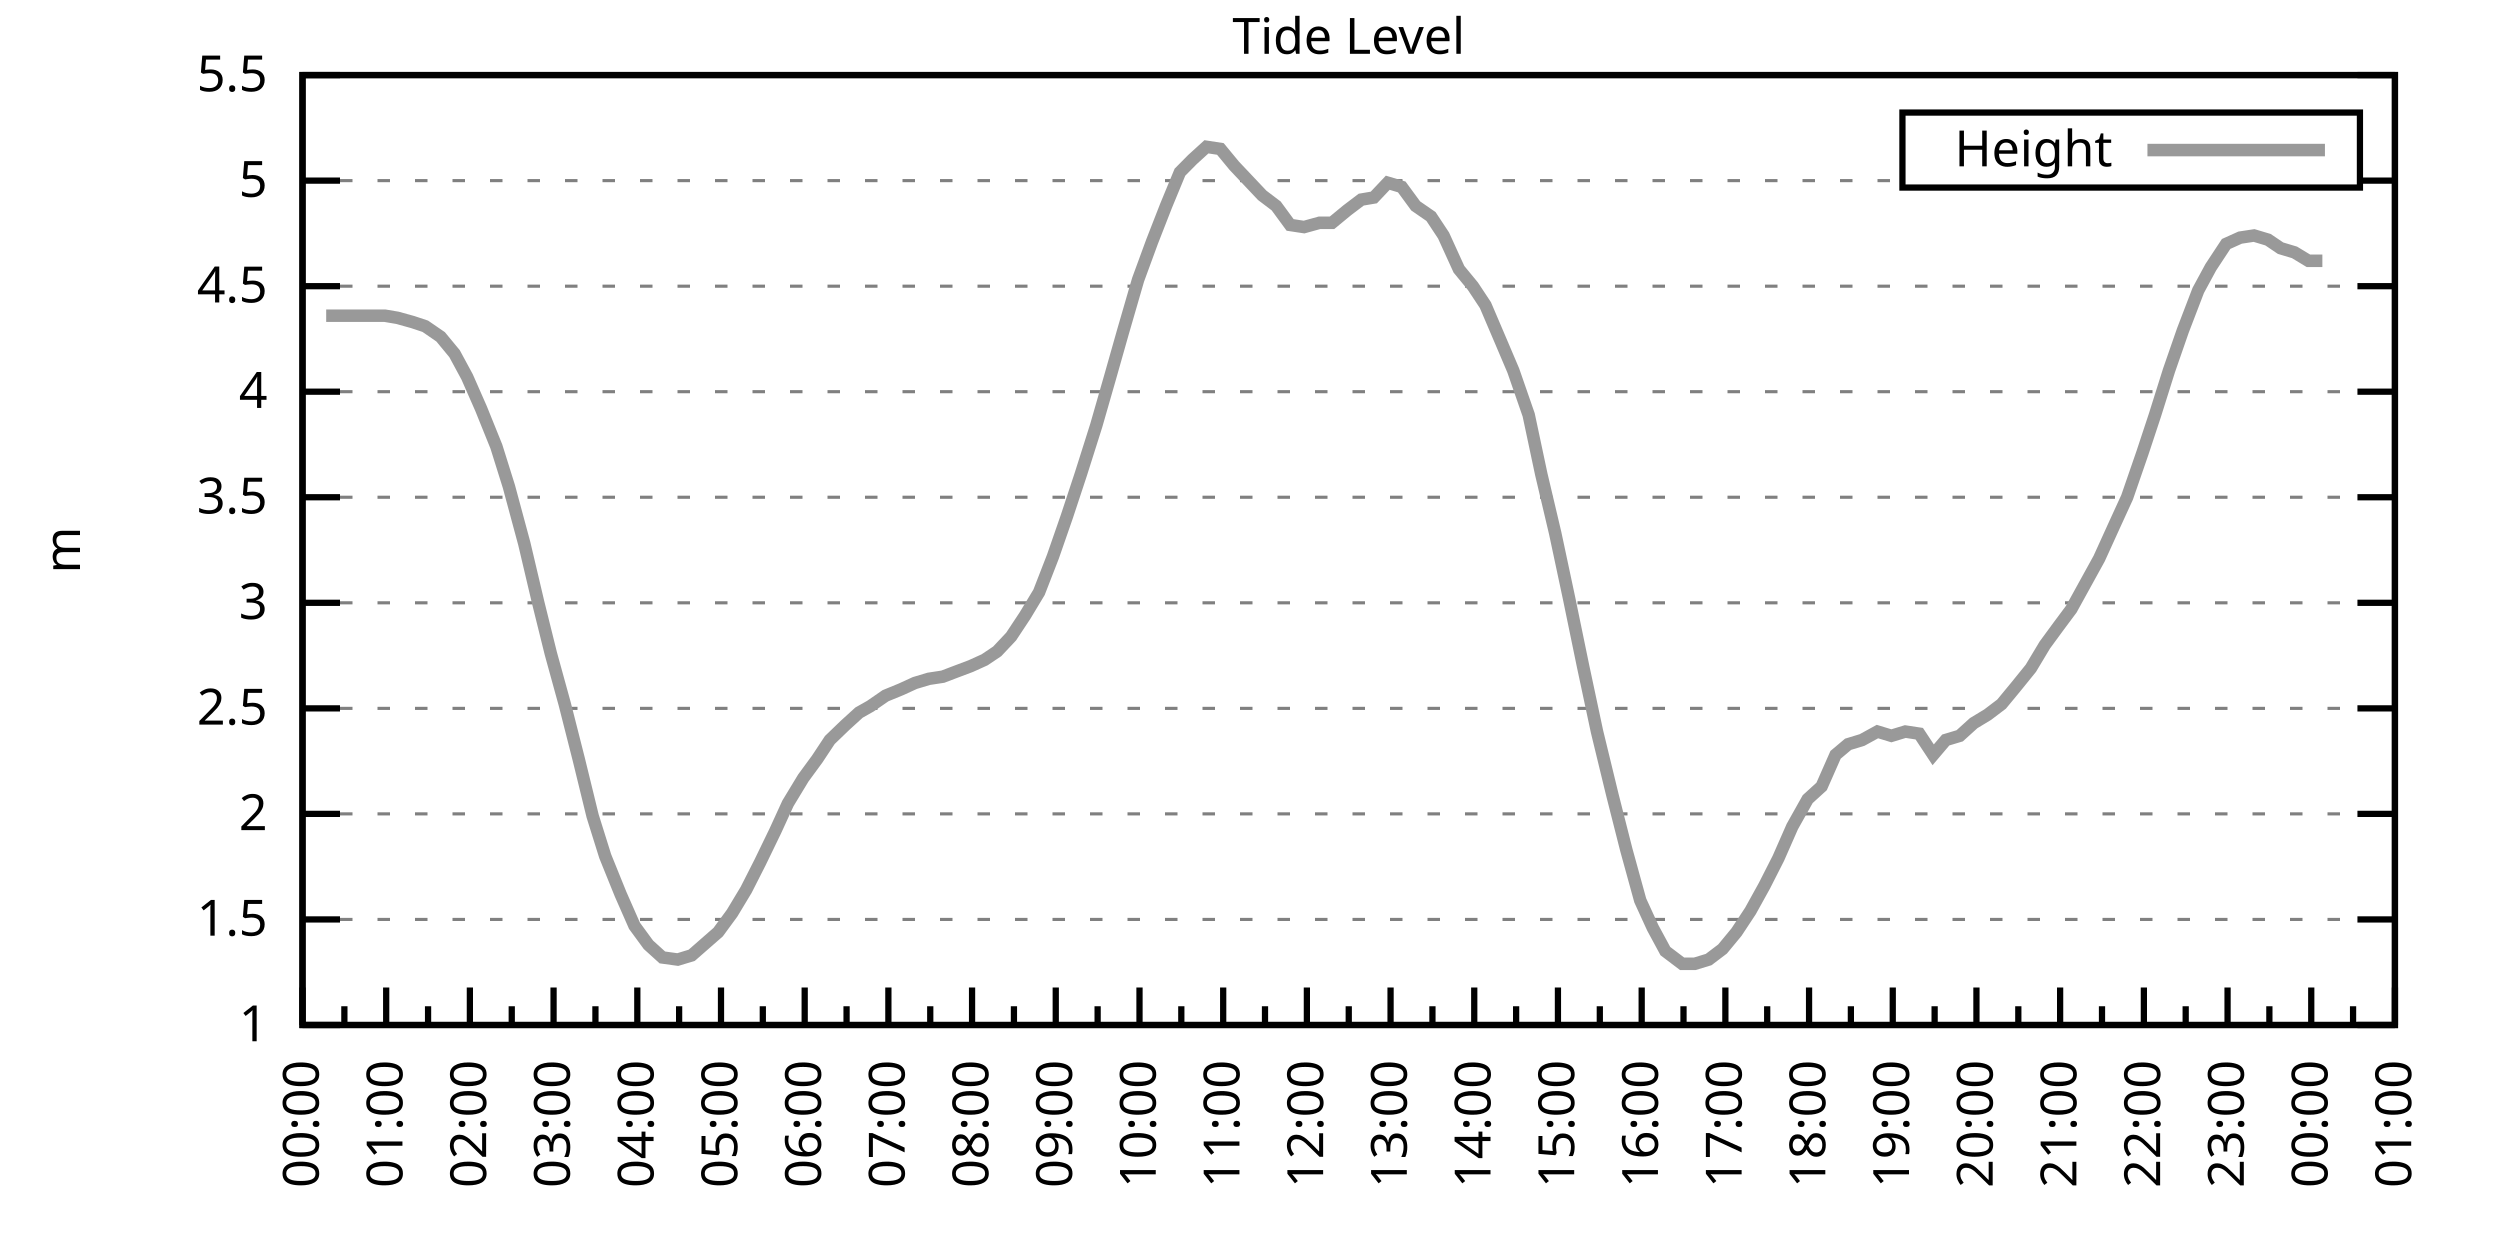
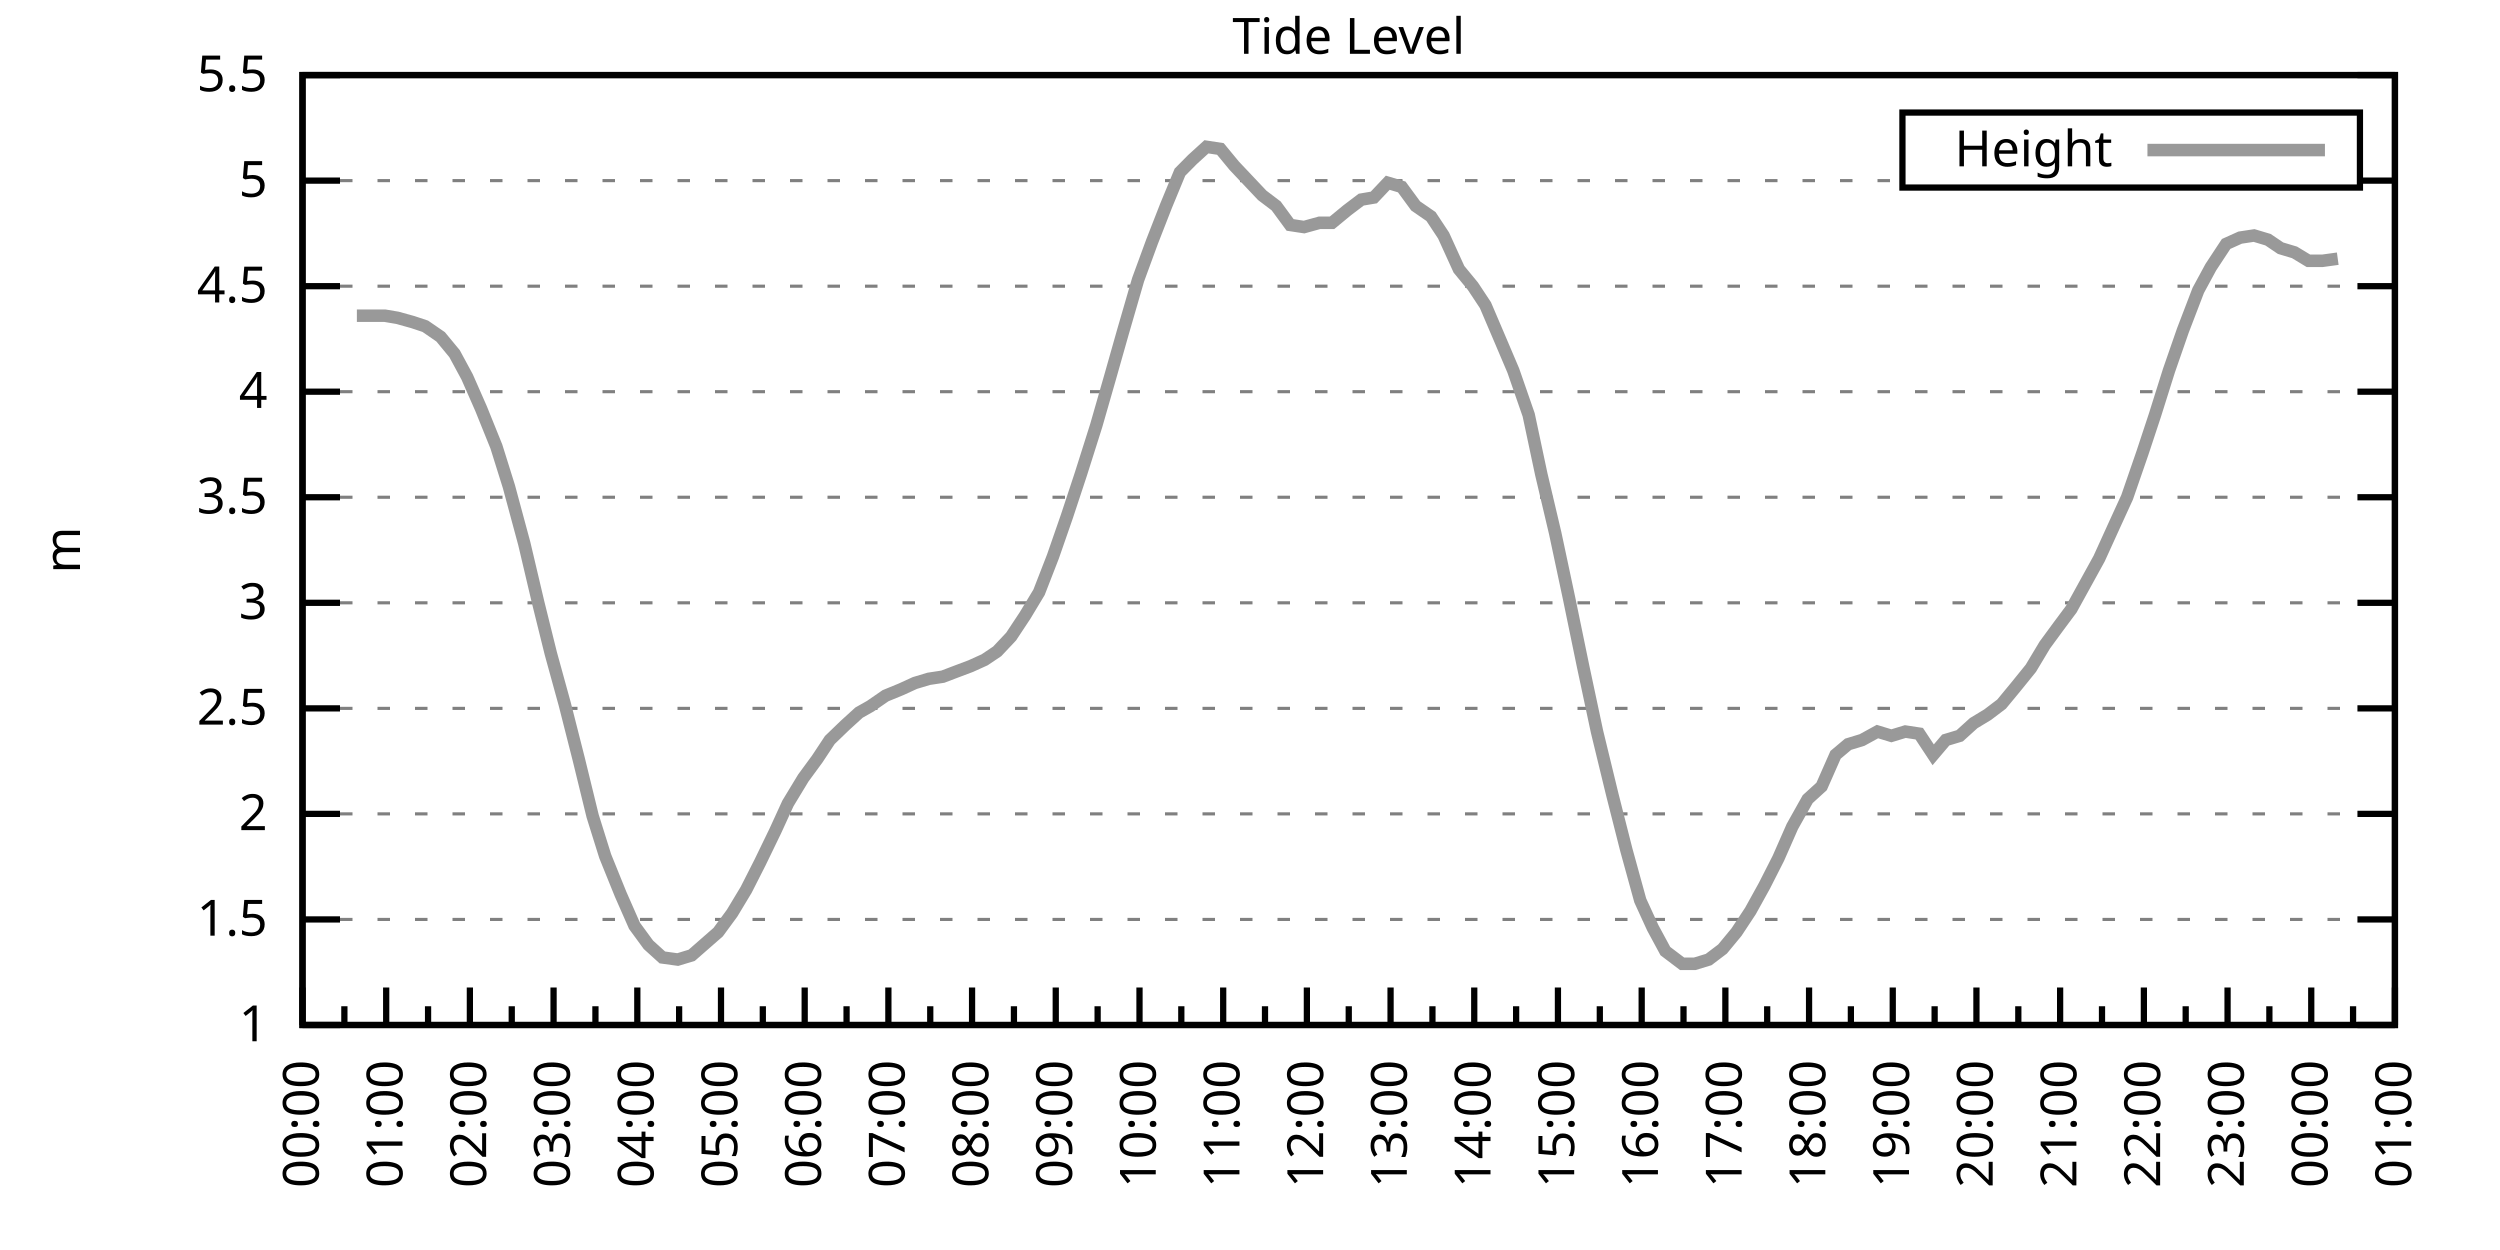
<svg xmlns="http://www.w3.org/2000/svg" xmlns:xlink="http://www.w3.org/1999/xlink" width="400" height="200" viewBox="0 0 400 200">
  <g id="gnuplot_canvas">
    <rect x="0" y="0" width="400" height="200" fill="none" />
    <defs>
      <circle id="gpDot" r="0.5" stroke-width="0.5" stroke="currentColor" />
      <path id="gpPt0" stroke-width="0.333" stroke="currentColor" d="M-1,0 h2 M0,-1 v2" />
      <path id="gpPt1" stroke-width="0.333" stroke="currentColor" d="M-1,-1 L1,1 M1,-1 L-1,1" />
      <path id="gpPt2" stroke-width="0.333" stroke="currentColor" d="M-1,0 L1,0 M0,-1 L0,1 M-1,-1 L1,1 M-1,1 L1,-1" />
      <rect id="gpPt3" stroke-width="0.333" stroke="currentColor" x="-1" y="-1" width="2" height="2" />
      <rect id="gpPt4" stroke-width="0.333" stroke="currentColor" fill="currentColor" x="-1" y="-1" width="2" height="2" />
      <circle id="gpPt5" stroke-width="0.333" stroke="currentColor" cx="0" cy="0" r="1" />
      <use xlink:href="#gpPt5" id="gpPt6" fill="currentColor" stroke="none" />
      <path id="gpPt7" stroke-width="0.333" stroke="currentColor" d="M0,-1.33 L-1.33,0.67 L1.33,0.67 z" />
      <use xlink:href="#gpPt7" id="gpPt8" fill="currentColor" stroke="none" />
      <use xlink:href="#gpPt7" id="gpPt9" stroke="currentColor" transform="rotate(180)" />
      <use xlink:href="#gpPt9" id="gpPt10" fill="currentColor" stroke="none" />
      <use xlink:href="#gpPt3" id="gpPt11" stroke="currentColor" transform="rotate(45)" />
      <use xlink:href="#gpPt11" id="gpPt12" fill="currentColor" stroke="none" />
      <path id="gpPt13" stroke-width="0.333" stroke="currentColor" d="M0,1.330 L1.265,0.411 L0.782,-1.067 L-0.782,-1.076 L-1.265,0.411 z" />
      <use xlink:href="#gpPt13" id="gpPt14" fill="currentColor" stroke="none" />
      <filter id="textbox" filterUnits="objectBoundingBox" x="0" y="0" height="1" width="1">
        <feFlood flood-color="white" flood-opacity="1" result="bgnd" />
        <feComposite in="SourceGraphic" in2="bgnd" operator="atop" />
      </filter>
      <filter id="greybox" filterUnits="objectBoundingBox" x="0" y="0" height="1" width="1">
        <feFlood flood-color="lightgrey" flood-opacity="1" result="grey" />
        <feComposite in="SourceGraphic" in2="grey" operator="atop" />
      </filter>
    </defs>
    <g fill="none" color="white" stroke="currentColor" stroke-width="1.00" stroke-linecap="butt" stroke-linejoin="miter">
</g>
    <g fill="none" color="black" stroke="currentColor" stroke-width="1.00" stroke-linecap="butt" stroke-linejoin="miter">
      <g stroke="none" shape-rendering="crispEdges">
        <polygon fill="rgb(255, 255, 255)" points="48.40,164.00 383.18,164.00 383.18,12.02 48.40,12.02 " />
      </g>
    </g>
    <g fill="none" color="black" stroke="currentColor" stroke-width="1.00" stroke-linecap="butt" stroke-linejoin="miter">
</g>
    <g fill="none" color="black" stroke="black" stroke-width="0.50" stroke-linecap="butt" stroke-linejoin="miter">
</g>
    <g fill="none" color="gray" stroke="currentColor" stroke-width="0.50" stroke-linecap="butt" stroke-linejoin="miter">
      <path stroke="gray" stroke-dasharray="2,4" class="gridline" d="M48.40,164.00 L383.19,164.00  " />
    </g>
    <g fill="none" color="gray" stroke="gray" stroke-width="1.00" stroke-linecap="butt" stroke-linejoin="miter">
</g>
    <g fill="none" color="black" stroke="currentColor" stroke-width="1.00" stroke-linecap="butt" stroke-linejoin="miter">
      <path stroke="black" d="M48.40,164.00 L54.40,164.00 M383.19,164.00 L377.19,164.00  " />
      <g transform="translate(42.80,166.60)" stroke="none" fill="black" font-family="Sans" font-size="8.00" text-anchor="end">
        <text>
          <tspan font-family="Sans"> 1</tspan>
        </text>
      </g>
    </g>
    <g fill="none" color="black" stroke="currentColor" stroke-width="1.00" stroke-linecap="butt" stroke-linejoin="miter">
</g>
    <g fill="none" color="black" stroke="black" stroke-width="0.50" stroke-linecap="butt" stroke-linejoin="miter">
</g>
    <g fill="none" color="gray" stroke="currentColor" stroke-width="0.50" stroke-linecap="butt" stroke-linejoin="miter">
      <path stroke="gray" stroke-dasharray="2,4" class="gridline" d="M48.40,147.11 L383.19,147.11  " />
    </g>
    <g fill="none" color="gray" stroke="gray" stroke-width="1.00" stroke-linecap="butt" stroke-linejoin="miter">
</g>
    <g fill="none" color="black" stroke="currentColor" stroke-width="1.00" stroke-linecap="butt" stroke-linejoin="miter">
      <path stroke="black" d="M48.40,147.11 L54.40,147.11 M383.19,147.11 L377.19,147.11  " />
      <g transform="translate(42.80,149.71)" stroke="none" fill="black" font-family="Sans" font-size="8.00" text-anchor="end">
        <text>
          <tspan font-family="Sans"> 1.5</tspan>
        </text>
      </g>
    </g>
    <g fill="none" color="black" stroke="currentColor" stroke-width="1.00" stroke-linecap="butt" stroke-linejoin="miter">
</g>
    <g fill="none" color="black" stroke="black" stroke-width="0.50" stroke-linecap="butt" stroke-linejoin="miter">
</g>
    <g fill="none" color="gray" stroke="currentColor" stroke-width="0.50" stroke-linecap="butt" stroke-linejoin="miter">
      <path stroke="gray" stroke-dasharray="2,4" class="gridline" d="M48.40,130.22 L383.19,130.22  " />
    </g>
    <g fill="none" color="gray" stroke="gray" stroke-width="1.00" stroke-linecap="butt" stroke-linejoin="miter">
</g>
    <g fill="none" color="black" stroke="currentColor" stroke-width="1.00" stroke-linecap="butt" stroke-linejoin="miter">
      <path stroke="black" d="M48.40,130.22 L54.40,130.22 M383.19,130.22 L377.19,130.22  " />
      <g transform="translate(42.80,132.82)" stroke="none" fill="black" font-family="Sans" font-size="8.00" text-anchor="end">
        <text>
          <tspan font-family="Sans"> 2</tspan>
        </text>
      </g>
    </g>
    <g fill="none" color="black" stroke="currentColor" stroke-width="1.00" stroke-linecap="butt" stroke-linejoin="miter">
</g>
    <g fill="none" color="black" stroke="black" stroke-width="0.50" stroke-linecap="butt" stroke-linejoin="miter">
</g>
    <g fill="none" color="gray" stroke="currentColor" stroke-width="0.50" stroke-linecap="butt" stroke-linejoin="miter">
      <path stroke="gray" stroke-dasharray="2,4" class="gridline" d="M48.40,113.34 L383.19,113.34  " />
    </g>
    <g fill="none" color="gray" stroke="gray" stroke-width="1.00" stroke-linecap="butt" stroke-linejoin="miter">
</g>
    <g fill="none" color="black" stroke="currentColor" stroke-width="1.00" stroke-linecap="butt" stroke-linejoin="miter">
      <path stroke="black" d="M48.40,113.34 L54.40,113.34 M383.19,113.34 L377.19,113.34  " />
      <g transform="translate(42.80,115.94)" stroke="none" fill="black" font-family="Sans" font-size="8.00" text-anchor="end">
        <text>
          <tspan font-family="Sans"> 2.5</tspan>
        </text>
      </g>
    </g>
    <g fill="none" color="black" stroke="currentColor" stroke-width="1.00" stroke-linecap="butt" stroke-linejoin="miter">
</g>
    <g fill="none" color="black" stroke="black" stroke-width="0.50" stroke-linecap="butt" stroke-linejoin="miter">
</g>
    <g fill="none" color="gray" stroke="currentColor" stroke-width="0.50" stroke-linecap="butt" stroke-linejoin="miter">
      <path stroke="gray" stroke-dasharray="2,4" class="gridline" d="M48.40,96.45 L383.19,96.45  " />
    </g>
    <g fill="none" color="gray" stroke="gray" stroke-width="1.00" stroke-linecap="butt" stroke-linejoin="miter">
</g>
    <g fill="none" color="black" stroke="currentColor" stroke-width="1.00" stroke-linecap="butt" stroke-linejoin="miter">
      <path stroke="black" d="M48.40,96.45 L54.40,96.45 M383.19,96.45 L377.19,96.45  " />
      <g transform="translate(42.80,99.05)" stroke="none" fill="black" font-family="Sans" font-size="8.00" text-anchor="end">
        <text>
          <tspan font-family="Sans"> 3</tspan>
        </text>
      </g>
    </g>
    <g fill="none" color="black" stroke="currentColor" stroke-width="1.00" stroke-linecap="butt" stroke-linejoin="miter">
</g>
    <g fill="none" color="black" stroke="black" stroke-width="0.50" stroke-linecap="butt" stroke-linejoin="miter">
</g>
    <g fill="none" color="gray" stroke="currentColor" stroke-width="0.50" stroke-linecap="butt" stroke-linejoin="miter">
      <path stroke="gray" stroke-dasharray="2,4" class="gridline" d="M48.40,79.56 L383.19,79.56  " />
    </g>
    <g fill="none" color="gray" stroke="gray" stroke-width="1.00" stroke-linecap="butt" stroke-linejoin="miter">
</g>
    <g fill="none" color="black" stroke="currentColor" stroke-width="1.00" stroke-linecap="butt" stroke-linejoin="miter">
      <path stroke="black" d="M48.40,79.56 L54.40,79.56 M383.19,79.56 L377.19,79.56  " />
      <g transform="translate(42.80,82.16)" stroke="none" fill="black" font-family="Sans" font-size="8.00" text-anchor="end">
        <text>
          <tspan font-family="Sans"> 3.5</tspan>
        </text>
      </g>
    </g>
    <g fill="none" color="black" stroke="currentColor" stroke-width="1.00" stroke-linecap="butt" stroke-linejoin="miter">
</g>
    <g fill="none" color="black" stroke="black" stroke-width="0.50" stroke-linecap="butt" stroke-linejoin="miter">
</g>
    <g fill="none" color="gray" stroke="currentColor" stroke-width="0.50" stroke-linecap="butt" stroke-linejoin="miter">
      <path stroke="gray" stroke-dasharray="2,4" class="gridline" d="M48.40,62.67 L383.19,62.67  " />
    </g>
    <g fill="none" color="gray" stroke="gray" stroke-width="1.00" stroke-linecap="butt" stroke-linejoin="miter">
</g>
    <g fill="none" color="black" stroke="currentColor" stroke-width="1.00" stroke-linecap="butt" stroke-linejoin="miter">
      <path stroke="black" d="M48.40,62.67 L54.40,62.67 M383.19,62.67 L377.19,62.67  " />
      <g transform="translate(42.80,65.27)" stroke="none" fill="black" font-family="Sans" font-size="8.00" text-anchor="end">
        <text>
          <tspan font-family="Sans"> 4</tspan>
        </text>
      </g>
    </g>
    <g fill="none" color="black" stroke="currentColor" stroke-width="1.00" stroke-linecap="butt" stroke-linejoin="miter">
</g>
    <g fill="none" color="black" stroke="black" stroke-width="0.50" stroke-linecap="butt" stroke-linejoin="miter">
</g>
    <g fill="none" color="gray" stroke="currentColor" stroke-width="0.50" stroke-linecap="butt" stroke-linejoin="miter">
      <path stroke="gray" stroke-dasharray="2,4" class="gridline" d="M48.40,45.79 L383.19,45.79  " />
    </g>
    <g fill="none" color="gray" stroke="gray" stroke-width="1.00" stroke-linecap="butt" stroke-linejoin="miter">
</g>
    <g fill="none" color="black" stroke="currentColor" stroke-width="1.00" stroke-linecap="butt" stroke-linejoin="miter">
      <path stroke="black" d="M48.40,45.79 L54.40,45.79 M383.19,45.79 L377.19,45.79  " />
      <g transform="translate(42.80,48.39)" stroke="none" fill="black" font-family="Sans" font-size="8.00" text-anchor="end">
        <text>
          <tspan font-family="Sans"> 4.5</tspan>
        </text>
      </g>
    </g>
    <g fill="none" color="black" stroke="currentColor" stroke-width="1.00" stroke-linecap="butt" stroke-linejoin="miter">
</g>
    <g fill="none" color="black" stroke="black" stroke-width="0.50" stroke-linecap="butt" stroke-linejoin="miter">
</g>
    <g fill="none" color="gray" stroke="currentColor" stroke-width="0.50" stroke-linecap="butt" stroke-linejoin="miter">
      <path stroke="gray" stroke-dasharray="2,4" class="gridline" d="M48.40,28.90 L304.39,28.90 M377.59,28.90 L383.19,28.90  " />
    </g>
    <g fill="none" color="gray" stroke="gray" stroke-width="1.00" stroke-linecap="butt" stroke-linejoin="miter">
</g>
    <g fill="none" color="black" stroke="currentColor" stroke-width="1.00" stroke-linecap="butt" stroke-linejoin="miter">
      <path stroke="black" d="M48.40,28.90 L54.40,28.90 M383.19,28.90 L377.19,28.90  " />
      <g transform="translate(42.80,31.50)" stroke="none" fill="black" font-family="Sans" font-size="8.00" text-anchor="end">
        <text>
          <tspan font-family="Sans"> 5</tspan>
        </text>
      </g>
    </g>
    <g fill="none" color="black" stroke="currentColor" stroke-width="1.00" stroke-linecap="butt" stroke-linejoin="miter">
</g>
    <g fill="none" color="black" stroke="black" stroke-width="0.50" stroke-linecap="butt" stroke-linejoin="miter">
</g>
    <g fill="none" color="gray" stroke="currentColor" stroke-width="0.50" stroke-linecap="butt" stroke-linejoin="miter">
      <path stroke="gray" stroke-dasharray="2,4" class="gridline" d="M48.40,12.01 L383.19,12.01  " />
    </g>
    <g fill="none" color="gray" stroke="gray" stroke-width="1.00" stroke-linecap="butt" stroke-linejoin="miter">
</g>
    <g fill="none" color="black" stroke="currentColor" stroke-width="1.00" stroke-linecap="butt" stroke-linejoin="miter">
      <path stroke="black" d="M48.40,12.01 L54.40,12.01 M383.19,12.01 L377.19,12.01  " />
      <g transform="translate(42.80,14.61)" stroke="none" fill="black" font-family="Sans" font-size="8.00" text-anchor="end">
        <text>
          <tspan font-family="Sans"> 5.5</tspan>
        </text>
      </g>
    </g>
    <g fill="none" color="black" stroke="currentColor" stroke-width="1.00" stroke-linecap="butt" stroke-linejoin="miter">
      <path stroke="black" d="M48.40,164.00 L48.40,158.00  " />
      <g transform="translate(51.00,169.60) rotate(270)" stroke="none" fill="black" font-family="Sans" font-size="8.00" text-anchor="end">
        <text>
          <tspan font-family="Sans">00:00</tspan>
        </text>
      </g>
    </g>
    <g fill="none" color="black" stroke="currentColor" stroke-width="1.00" stroke-linecap="butt" stroke-linejoin="miter">
      <path stroke="black" d="M55.10,164.00 L55.10,161.00 M61.79,164.00 L61.79,158.00  " />
      <g transform="translate(64.39,169.60) rotate(270)" stroke="none" fill="black" font-family="Sans" font-size="8.00" text-anchor="end">
        <text>
          <tspan font-family="Sans">01:00</tspan>
        </text>
      </g>
    </g>
    <g fill="none" color="black" stroke="currentColor" stroke-width="1.00" stroke-linecap="butt" stroke-linejoin="miter">
      <path stroke="black" d="M68.49,164.00 L68.49,161.00 M75.18,164.00 L75.18,158.00  " />
      <g transform="translate(77.78,169.60) rotate(270)" stroke="none" fill="black" font-family="Sans" font-size="8.00" text-anchor="end">
        <text>
          <tspan font-family="Sans">02:00</tspan>
        </text>
      </g>
    </g>
    <g fill="none" color="black" stroke="currentColor" stroke-width="1.00" stroke-linecap="butt" stroke-linejoin="miter">
      <path stroke="black" d="M81.88,164.00 L81.88,161.00 M88.57,164.00 L88.57,158.00  " />
      <g transform="translate(91.17,169.60) rotate(270)" stroke="none" fill="black" font-family="Sans" font-size="8.00" text-anchor="end">
        <text>
          <tspan font-family="Sans">03:00</tspan>
        </text>
      </g>
    </g>
    <g fill="none" color="black" stroke="currentColor" stroke-width="1.00" stroke-linecap="butt" stroke-linejoin="miter">
      <path stroke="black" d="M95.27,164.00 L95.27,161.00 M101.97,164.00 L101.97,158.00  " />
      <g transform="translate(104.57,169.60) rotate(270)" stroke="none" fill="black" font-family="Sans" font-size="8.00" text-anchor="end">
        <text>
          <tspan font-family="Sans">04:00</tspan>
        </text>
      </g>
    </g>
    <g fill="none" color="black" stroke="currentColor" stroke-width="1.00" stroke-linecap="butt" stroke-linejoin="miter">
      <path stroke="black" d="M108.66,164.00 L108.66,161.00 M115.36,164.00 L115.36,158.00  " />
      <g transform="translate(117.96,169.60) rotate(270)" stroke="none" fill="black" font-family="Sans" font-size="8.00" text-anchor="end">
        <text>
          <tspan font-family="Sans">05:00</tspan>
        </text>
      </g>
    </g>
    <g fill="none" color="black" stroke="currentColor" stroke-width="1.00" stroke-linecap="butt" stroke-linejoin="miter">
      <path stroke="black" d="M122.05,164.00 L122.05,161.00 M128.75,164.00 L128.75,158.00  " />
      <g transform="translate(131.35,169.60) rotate(270)" stroke="none" fill="black" font-family="Sans" font-size="8.00" text-anchor="end">
        <text>
          <tspan font-family="Sans">06:00</tspan>
        </text>
      </g>
    </g>
    <g fill="none" color="black" stroke="currentColor" stroke-width="1.00" stroke-linecap="butt" stroke-linejoin="miter">
      <path stroke="black" d="M135.45,164.00 L135.45,161.00 M142.14,164.00 L142.14,158.00  " />
      <g transform="translate(144.74,169.60) rotate(270)" stroke="none" fill="black" font-family="Sans" font-size="8.00" text-anchor="end">
        <text>
          <tspan font-family="Sans">07:00</tspan>
        </text>
      </g>
    </g>
    <g fill="none" color="black" stroke="currentColor" stroke-width="1.00" stroke-linecap="butt" stroke-linejoin="miter">
      <path stroke="black" d="M148.84,164.00 L148.84,161.00 M155.53,164.00 L155.53,158.00  " />
      <g transform="translate(158.13,169.60) rotate(270)" stroke="none" fill="black" font-family="Sans" font-size="8.00" text-anchor="end">
        <text>
          <tspan font-family="Sans">08:00</tspan>
        </text>
      </g>
    </g>
    <g fill="none" color="black" stroke="currentColor" stroke-width="1.00" stroke-linecap="butt" stroke-linejoin="miter">
      <path stroke="black" d="M162.23,164.00 L162.23,161.00 M168.92,164.00 L168.92,158.00  " />
      <g transform="translate(171.52,169.60) rotate(270)" stroke="none" fill="black" font-family="Sans" font-size="8.00" text-anchor="end">
        <text>
          <tspan font-family="Sans">09:00</tspan>
        </text>
      </g>
    </g>
    <g fill="none" color="black" stroke="currentColor" stroke-width="1.00" stroke-linecap="butt" stroke-linejoin="miter">
      <path stroke="black" d="M175.62,164.00 L175.62,161.00 M182.32,164.00 L182.32,158.00  " />
      <g transform="translate(184.92,169.60) rotate(270)" stroke="none" fill="black" font-family="Sans" font-size="8.00" text-anchor="end">
        <text>
          <tspan font-family="Sans">10:00</tspan>
        </text>
      </g>
    </g>
    <g fill="none" color="black" stroke="currentColor" stroke-width="1.00" stroke-linecap="butt" stroke-linejoin="miter">
      <path stroke="black" d="M189.01,164.00 L189.01,161.00 M195.71,164.00 L195.71,158.00  " />
      <g transform="translate(198.31,169.60) rotate(270)" stroke="none" fill="black" font-family="Sans" font-size="8.00" text-anchor="end">
        <text>
          <tspan font-family="Sans">11:00</tspan>
        </text>
      </g>
    </g>
    <g fill="none" color="black" stroke="currentColor" stroke-width="1.00" stroke-linecap="butt" stroke-linejoin="miter">
      <path stroke="black" d="M202.40,164.00 L202.40,161.00 M209.10,164.00 L209.10,158.00  " />
      <g transform="translate(211.70,169.60) rotate(270)" stroke="none" fill="black" font-family="Sans" font-size="8.00" text-anchor="end">
        <text>
          <tspan font-family="Sans">12:00</tspan>
        </text>
      </g>
    </g>
    <g fill="none" color="black" stroke="currentColor" stroke-width="1.00" stroke-linecap="butt" stroke-linejoin="miter">
      <path stroke="black" d="M215.80,164.00 L215.80,161.00 M222.49,164.00 L222.49,158.00  " />
      <g transform="translate(225.09,169.60) rotate(270)" stroke="none" fill="black" font-family="Sans" font-size="8.00" text-anchor="end">
        <text>
          <tspan font-family="Sans">13:00</tspan>
        </text>
      </g>
    </g>
    <g fill="none" color="black" stroke="currentColor" stroke-width="1.00" stroke-linecap="butt" stroke-linejoin="miter">
      <path stroke="black" d="M229.19,164.00 L229.19,161.00 M235.88,164.00 L235.88,158.00  " />
      <g transform="translate(238.48,169.60) rotate(270)" stroke="none" fill="black" font-family="Sans" font-size="8.00" text-anchor="end">
        <text>
          <tspan font-family="Sans">14:00</tspan>
        </text>
      </g>
    </g>
    <g fill="none" color="black" stroke="currentColor" stroke-width="1.00" stroke-linecap="butt" stroke-linejoin="miter">
      <path stroke="black" d="M242.58,164.00 L242.58,161.00 M249.27,164.00 L249.27,158.00  " />
      <g transform="translate(251.87,169.60) rotate(270)" stroke="none" fill="black" font-family="Sans" font-size="8.00" text-anchor="end">
        <text>
          <tspan font-family="Sans">15:00</tspan>
        </text>
      </g>
    </g>
    <g fill="none" color="black" stroke="currentColor" stroke-width="1.00" stroke-linecap="butt" stroke-linejoin="miter">
      <path stroke="black" d="M255.97,164.00 L255.97,161.00 M262.67,164.00 L262.67,158.00  " />
      <g transform="translate(265.27,169.60) rotate(270)" stroke="none" fill="black" font-family="Sans" font-size="8.00" text-anchor="end">
        <text>
          <tspan font-family="Sans">16:00</tspan>
        </text>
      </g>
    </g>
    <g fill="none" color="black" stroke="currentColor" stroke-width="1.00" stroke-linecap="butt" stroke-linejoin="miter">
      <path stroke="black" d="M269.36,164.00 L269.36,161.00 M276.06,164.00 L276.06,158.00  " />
      <g transform="translate(278.66,169.60) rotate(270)" stroke="none" fill="black" font-family="Sans" font-size="8.00" text-anchor="end">
        <text>
          <tspan font-family="Sans">17:00</tspan>
        </text>
      </g>
    </g>
    <g fill="none" color="black" stroke="currentColor" stroke-width="1.00" stroke-linecap="butt" stroke-linejoin="miter">
      <path stroke="black" d="M282.75,164.00 L282.75,161.00 M289.45,164.00 L289.45,158.00  " />
      <g transform="translate(292.05,169.60) rotate(270)" stroke="none" fill="black" font-family="Sans" font-size="8.00" text-anchor="end">
        <text>
          <tspan font-family="Sans">18:00</tspan>
        </text>
      </g>
    </g>
    <g fill="none" color="black" stroke="currentColor" stroke-width="1.00" stroke-linecap="butt" stroke-linejoin="miter">
      <path stroke="black" d="M296.14,164.00 L296.14,161.00 M302.84,164.00 L302.84,158.00  " />
      <g transform="translate(305.44,169.60) rotate(270)" stroke="none" fill="black" font-family="Sans" font-size="8.00" text-anchor="end">
        <text>
          <tspan font-family="Sans">19:00</tspan>
        </text>
      </g>
    </g>
    <g fill="none" color="black" stroke="currentColor" stroke-width="1.00" stroke-linecap="butt" stroke-linejoin="miter">
      <path stroke="black" d="M309.54,164.00 L309.54,161.00 M316.23,164.00 L316.23,158.00  " />
      <g transform="translate(318.83,169.60) rotate(270)" stroke="none" fill="black" font-family="Sans" font-size="8.00" text-anchor="end">
        <text>
          <tspan font-family="Sans">20:00</tspan>
        </text>
      </g>
    </g>
    <g fill="none" color="black" stroke="currentColor" stroke-width="1.00" stroke-linecap="butt" stroke-linejoin="miter">
      <path stroke="black" d="M322.93,164.00 L322.93,161.00 M329.62,164.00 L329.62,158.00  " />
      <g transform="translate(332.22,169.60) rotate(270)" stroke="none" fill="black" font-family="Sans" font-size="8.00" text-anchor="end">
        <text>
          <tspan font-family="Sans">21:00</tspan>
        </text>
      </g>
    </g>
    <g fill="none" color="black" stroke="currentColor" stroke-width="1.00" stroke-linecap="butt" stroke-linejoin="miter">
      <path stroke="black" d="M336.32,164.00 L336.32,161.00 M343.02,164.00 L343.02,158.00  " />
      <g transform="translate(345.62,169.60) rotate(270)" stroke="none" fill="black" font-family="Sans" font-size="8.00" text-anchor="end">
        <text>
          <tspan font-family="Sans">22:00</tspan>
        </text>
      </g>
    </g>
    <g fill="none" color="black" stroke="currentColor" stroke-width="1.00" stroke-linecap="butt" stroke-linejoin="miter">
      <path stroke="black" d="M349.71,164.00 L349.71,161.00 M356.41,164.00 L356.41,158.00  " />
      <g transform="translate(359.01,169.60) rotate(270)" stroke="none" fill="black" font-family="Sans" font-size="8.00" text-anchor="end">
        <text>
          <tspan font-family="Sans">23:00</tspan>
        </text>
      </g>
    </g>
    <g fill="none" color="black" stroke="currentColor" stroke-width="1.00" stroke-linecap="butt" stroke-linejoin="miter">
      <path stroke="black" d="M363.10,164.00 L363.10,161.00 M369.80,164.00 L369.80,158.00  " />
      <g transform="translate(372.40,169.60) rotate(270)" stroke="none" fill="black" font-family="Sans" font-size="8.00" text-anchor="end">
        <text>
          <tspan font-family="Sans">00:00</tspan>
        </text>
      </g>
    </g>
    <g fill="none" color="black" stroke="currentColor" stroke-width="1.00" stroke-linecap="butt" stroke-linejoin="miter">
      <path stroke="black" d="M376.49,164.00 L376.49,161.00 M383.19,164.00 L383.19,158.00  " />
      <g transform="translate(385.79,169.60) rotate(270)" stroke="none" fill="black" font-family="Sans" font-size="8.00" text-anchor="end">
        <text>
          <tspan font-family="Sans">01:00</tspan>
        </text>
      </g>
    </g>
    <g fill="none" color="black" stroke="currentColor" stroke-width="1.00" stroke-linecap="butt" stroke-linejoin="miter">
</g>
    <g fill="none" color="black" stroke="currentColor" stroke-width="1.00" stroke-linecap="butt" stroke-linejoin="miter">
      <path stroke="black" d="M48.40,12.01 L48.40,164.00 L383.19,164.00 L383.19,12.01 L48.40,12.01 Z  " />
    </g>
    <g fill="none" color="black" stroke="currentColor" stroke-width="1.00" stroke-linecap="butt" stroke-linejoin="miter">
      <g transform="translate(12.80,88.01) rotate(270)" stroke="none" fill="black" font-family="Sans" font-size="8.00" text-anchor="middle">
        <text>
          <tspan font-family="Sans">m</tspan>
        </text>
      </g>
    </g>
    <g fill="none" color="black" stroke="currentColor" stroke-width="1.00" stroke-linecap="butt" stroke-linejoin="miter">
</g>
    <g fill="none" color="black" stroke="currentColor" stroke-width="1.00" stroke-linecap="butt" stroke-linejoin="miter">
      <path stroke="black" d="M304.39,30.01 L304.39,18.01 L377.59,18.01 L377.59,30.01 L304.39,30.01 Z  " />
    </g>
    <g id="Tide_level_plot_1">
      <g fill="none" color="white" stroke="black" stroke-width="2.00" stroke-linecap="butt" stroke-linejoin="miter">
</g>
      <g fill="none" color="black" stroke="currentColor" stroke-width="2.00" stroke-linecap="butt" stroke-linejoin="miter">
        <g transform="translate(337.99,26.61)" stroke="none" fill="black" font-family="Sans" font-size="8.00" text-anchor="end">
          <text>
            <tspan font-family="Sans">Height</tspan>
          </text>
        </g>
      </g>
      <g fill="none" color="black" stroke="currentColor" stroke-width="2.00" stroke-linecap="butt" stroke-linejoin="miter">
-         <path stroke="rgb(153, 153, 153)" d="M343.59,24.01 L371.99,24.01 M52.19,50.51 L57.10,50.51 L59.11,50.51 L61.57,50.51 L63.58,50.85 L66.03,51.53   L68.04,52.20 L70.50,53.89 L72.73,56.59 L74.74,60.31 L76.97,65.38 L79.42,71.45 L81.43,77.87 L83.89,86.99   L86.12,96.45 L88.13,104.56 L90.36,112.66 L92.59,121.44 L94.82,130.56 L96.83,136.98 L99.29,143.06 L101.52,148.13   L103.75,151.17 L105.98,153.19 L108.44,153.53 L110.67,152.85 L114.91,149.14 L117.14,146.10 L119.38,142.38 L121.61,137.99   L124.06,132.93 L126.07,128.54 L128.53,124.48 L130.76,121.44 L132.77,118.40 L135.22,116.04 L137.45,114.01 L139.24,113.00   L141.69,111.31 L144.15,110.30 L146.38,109.28 L148.61,108.61 L150.85,108.27 L152.63,107.59 L155.31,106.58 L157.54,105.57   L159.55,104.22 L161.78,101.85 L164.01,98.48 L166.25,94.76 L168.48,89.02 L170.71,82.60 L172.94,75.85 L175.40,68.08   L177.63,60.31 L179.64,53.22 L182.09,44.77 L184.32,38.69 L186.56,32.95 L188.79,27.55 L190.80,25.52 L193.03,23.49   L195.26,23.83 L197.49,26.53 L199.73,28.90 L201.96,31.26 L204.19,32.95 L206.42,35.99 L208.65,36.33 L211.11,35.65   L213.12,35.65 L215.57,33.63 L217.80,31.94 L219.81,31.60 L222.04,29.24 L224.28,29.91 L226.51,32.95 L228.96,34.64   L230.97,37.68 L233.43,43.08 L235.66,45.79 L237.67,48.83 L240.12,54.57 L242.13,59.30 L244.59,66.39 L246.60,75.85   L248.83,85.30 L251.06,95.77 L253.29,106.58 L255.52,117.05 L257.98,127.18 L260.21,135.97 L262.44,144.07 L264.45,148.46   L266.46,152.18 L269.14,154.21 L271.15,154.21 L273.38,153.53 L275.61,151.84 L277.84,149.14 L280.07,145.76 L282.31,141.71   L284.54,137.32 L286.77,132.25 L289.23,127.86 L291.46,125.83 L293.69,120.77 L295.70,119.08 L297.93,118.40 L300.39,117.05   L302.62,117.73 L304.85,117.05 L307.08,117.39 L309.31,120.77 L311.32,118.40 L313.55,117.73 L315.79,115.70 L318.02,114.35   L320.25,112.66 L322.48,109.96 L324.94,106.92 L327.17,103.20 L329.40,100.16 L331.41,97.46 L333.64,93.41 L335.87,89.36   L338.33,83.95 L340.34,79.56 L342.79,72.47 L344.80,66.39 L347.03,59.30 L349.26,52.88 L351.72,46.46 L353.73,42.75   L356.18,39.03 L358.42,38.02 L360.65,37.68 L362.88,38.35 L364.89,39.71 L367.12,40.38 L369.35,41.73 L371.58,41.73    " />
+         <path stroke="rgb(153, 153, 153)" d="M343.59,24.01 L371.99,24.01 M57.10,50.51 L59.11,50.51 L61.57,50.51 L63.58,50.85 L66.03,51.53 L68.04,52.20   L70.50,53.89 L72.73,56.59 L74.74,60.31 L76.97,65.38 L79.42,71.45 L81.43,77.87 L83.89,86.99 L86.12,96.45   L88.13,104.56 L90.36,112.66 L92.59,121.44 L94.82,130.56 L96.83,136.98 L99.29,143.06 L101.52,148.13 L103.75,151.17   L105.98,153.19 L108.44,153.53 L110.67,152.85 L114.91,149.14 L117.14,146.10 L119.38,142.38 L121.61,137.99 L124.06,132.93   L126.07,128.54 L128.53,124.48 L130.76,121.44 L132.77,118.40 L135.22,116.04 L137.45,114.01 L139.24,113.00 L141.69,111.31   L144.15,110.30 L146.38,109.28 L148.61,108.61 L150.85,108.27 L152.63,107.59 L155.31,106.58 L157.54,105.57 L159.55,104.22   L161.78,101.85 L164.01,98.48 L166.25,94.76 L168.48,89.02 L170.71,82.60 L172.94,75.85 L175.40,68.08 L177.63,60.31   L179.64,53.22 L182.09,44.77 L184.32,38.69 L186.56,32.95 L188.79,27.55 L190.80,25.52 L193.03,23.49 L195.26,23.83   L197.49,26.53 L199.73,28.90 L201.96,31.26 L204.19,32.95 L206.42,35.99 L208.65,36.33 L211.11,35.65 L213.12,35.65   L215.57,33.63 L217.80,31.94 L219.81,31.60 L222.04,29.24 L224.28,29.91 L226.51,32.95 L228.96,34.64 L230.97,37.68   L233.43,43.08 L235.66,45.79 L237.67,48.83 L240.12,54.57 L242.13,59.30 L244.59,66.39 L246.60,75.85 L248.83,85.30   L251.06,95.77 L253.29,106.58 L255.52,117.05 L257.98,127.18 L260.21,135.97 L262.44,144.07 L264.45,148.46 L266.46,152.18   L269.14,154.21 L271.15,154.21 L273.38,153.53 L275.61,151.84 L277.84,149.14 L280.07,145.76 L282.31,141.71 L284.54,137.32   L286.77,132.25 L289.23,127.86 L291.46,125.83 L293.69,120.77 L295.70,119.08 L297.93,118.40 L300.39,117.05 L302.62,117.73   L304.85,117.05 L307.08,117.39 L309.31,120.77 L311.32,118.40 L313.55,117.73 L315.79,115.70 L318.02,114.35 L320.25,112.66   L322.48,109.96 L324.94,106.92 L327.17,103.20 L329.40,100.16 L331.41,97.46 L333.64,93.41 L335.87,89.36 L338.33,83.95   L340.34,79.56 L342.79,72.47 L344.80,66.39 L347.03,59.30 L349.26,52.88 L351.72,46.46 L353.73,42.75 L356.18,39.03   L358.42,38.02 L360.65,37.68 L362.88,38.35 L364.89,39.71 L367.12,40.38 L369.35,41.73 L371.58,41.73 L374.04,41.39    " />
      </g>
    </g>
    <g fill="none" color="black" stroke="currentColor" stroke-width="2.00" stroke-linecap="butt" stroke-linejoin="miter">
</g>
    <g fill="none" color="black" stroke="black" stroke-width="1.00" stroke-linecap="butt" stroke-linejoin="miter">
</g>
    <g fill="none" color="black" stroke="currentColor" stroke-width="1.00" stroke-linecap="butt" stroke-linejoin="miter">
      <path stroke="black" d="M48.40,12.01 L48.40,164.00 L383.19,164.00 L383.19,12.01 L48.40,12.01 Z  " />
    </g>
    <g fill="none" color="black" stroke="currentColor" stroke-width="1.00" stroke-linecap="butt" stroke-linejoin="miter">
      <g transform="translate(215.79,8.61)" stroke="none" fill="black" font-family="Sans" font-size="8.00" text-anchor="middle">
        <text>
          <tspan font-family="Sans">Tide Level</tspan>
        </text>
      </g>
    </g>
    <g fill="none" color="black" stroke="currentColor" stroke-width="1.00" stroke-linecap="butt" stroke-linejoin="miter">
</g>
  </g>
</svg>
